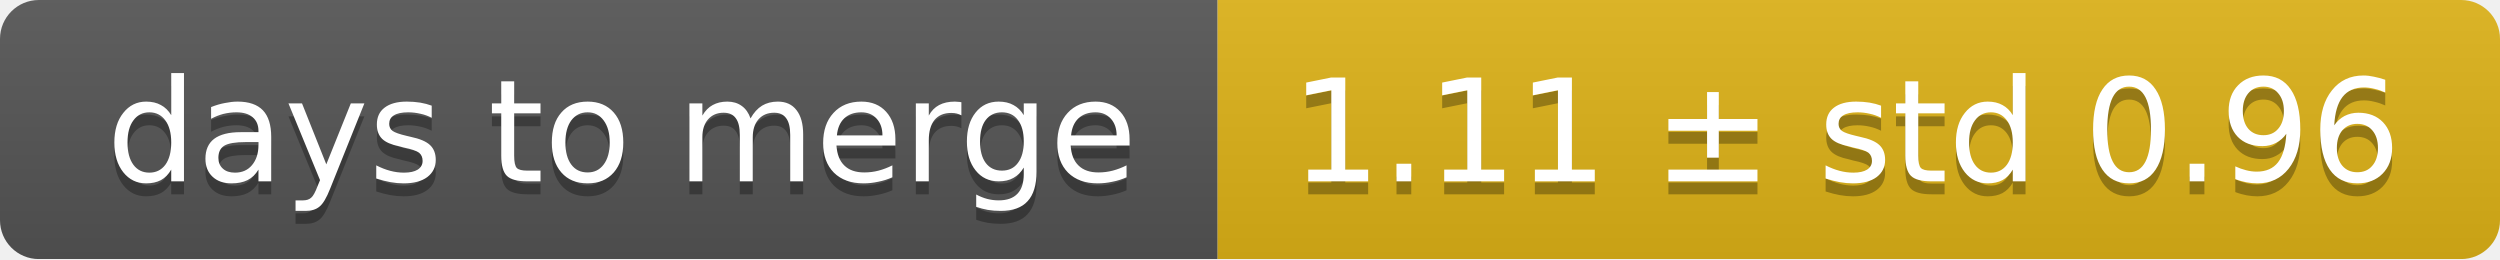
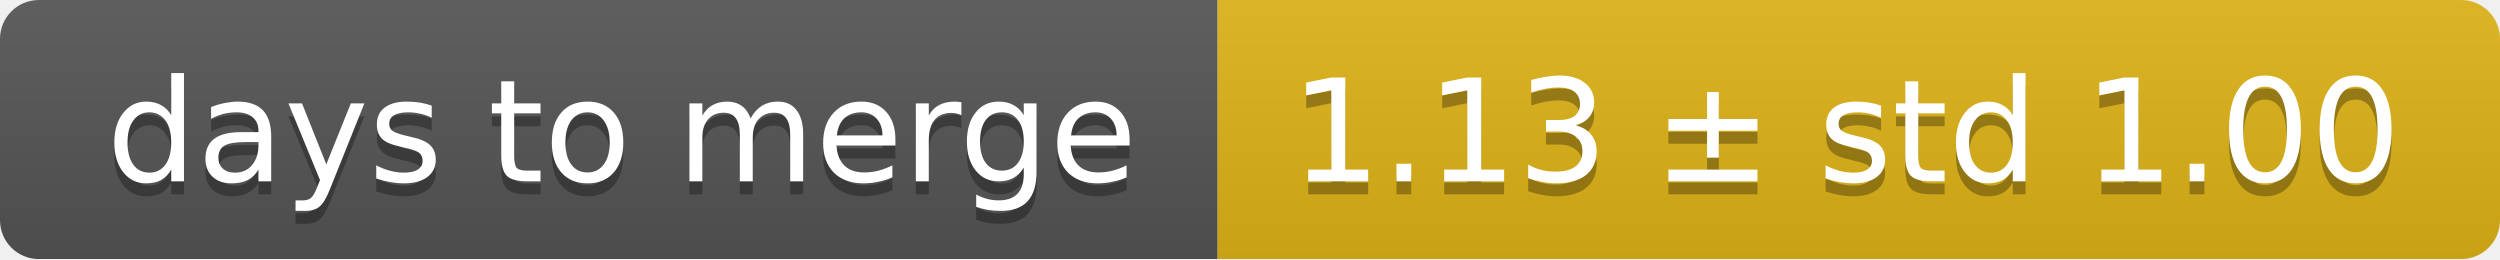
<svg xmlns="http://www.w3.org/2000/svg" width="193" height="20">
  <linearGradient id="smooth" x2="0" y2="100%">
    <stop offset="0" stop-color="#bbb" stop-opacity=".1" />
    <stop offset="1" stop-opacity=".1" />
  </linearGradient>
  <mask id="round">
    <rect width="193" height="20" rx="3" fill="#fff" />
  </mask>
  <g mask="url(#round)">
    <rect width="94" height="20" fill="#555" />
    <rect x="94" width="99" height="20" fill="#dfb317" />
    <rect width="193" height="20" fill="url(#smooth)" />
  </g>
  <g fill="#fff" text-anchor="middle" font-family="DejaVu Sans,Verdana,Geneva,sans-serif" font-size="11">
    <text x="48" y="15" fill="#010101" fill-opacity=".3">days to merge</text>
    <text x="48" y="14">days to merge</text>
-     <text x="142.5" y="15" fill="#010101" fill-opacity=".3">1.11 ± std 0.96</text>
-     <text x="142.5" y="14">1.11 ± std 0.96</text>
+     <text x="142.5" y="15" fill="#010101" fill-opacity=".3">1.13 ± std 1.00</text>
+     <text x="142.5" y="14">1.13 ± std 1.00</text>
  </g>
</svg>
